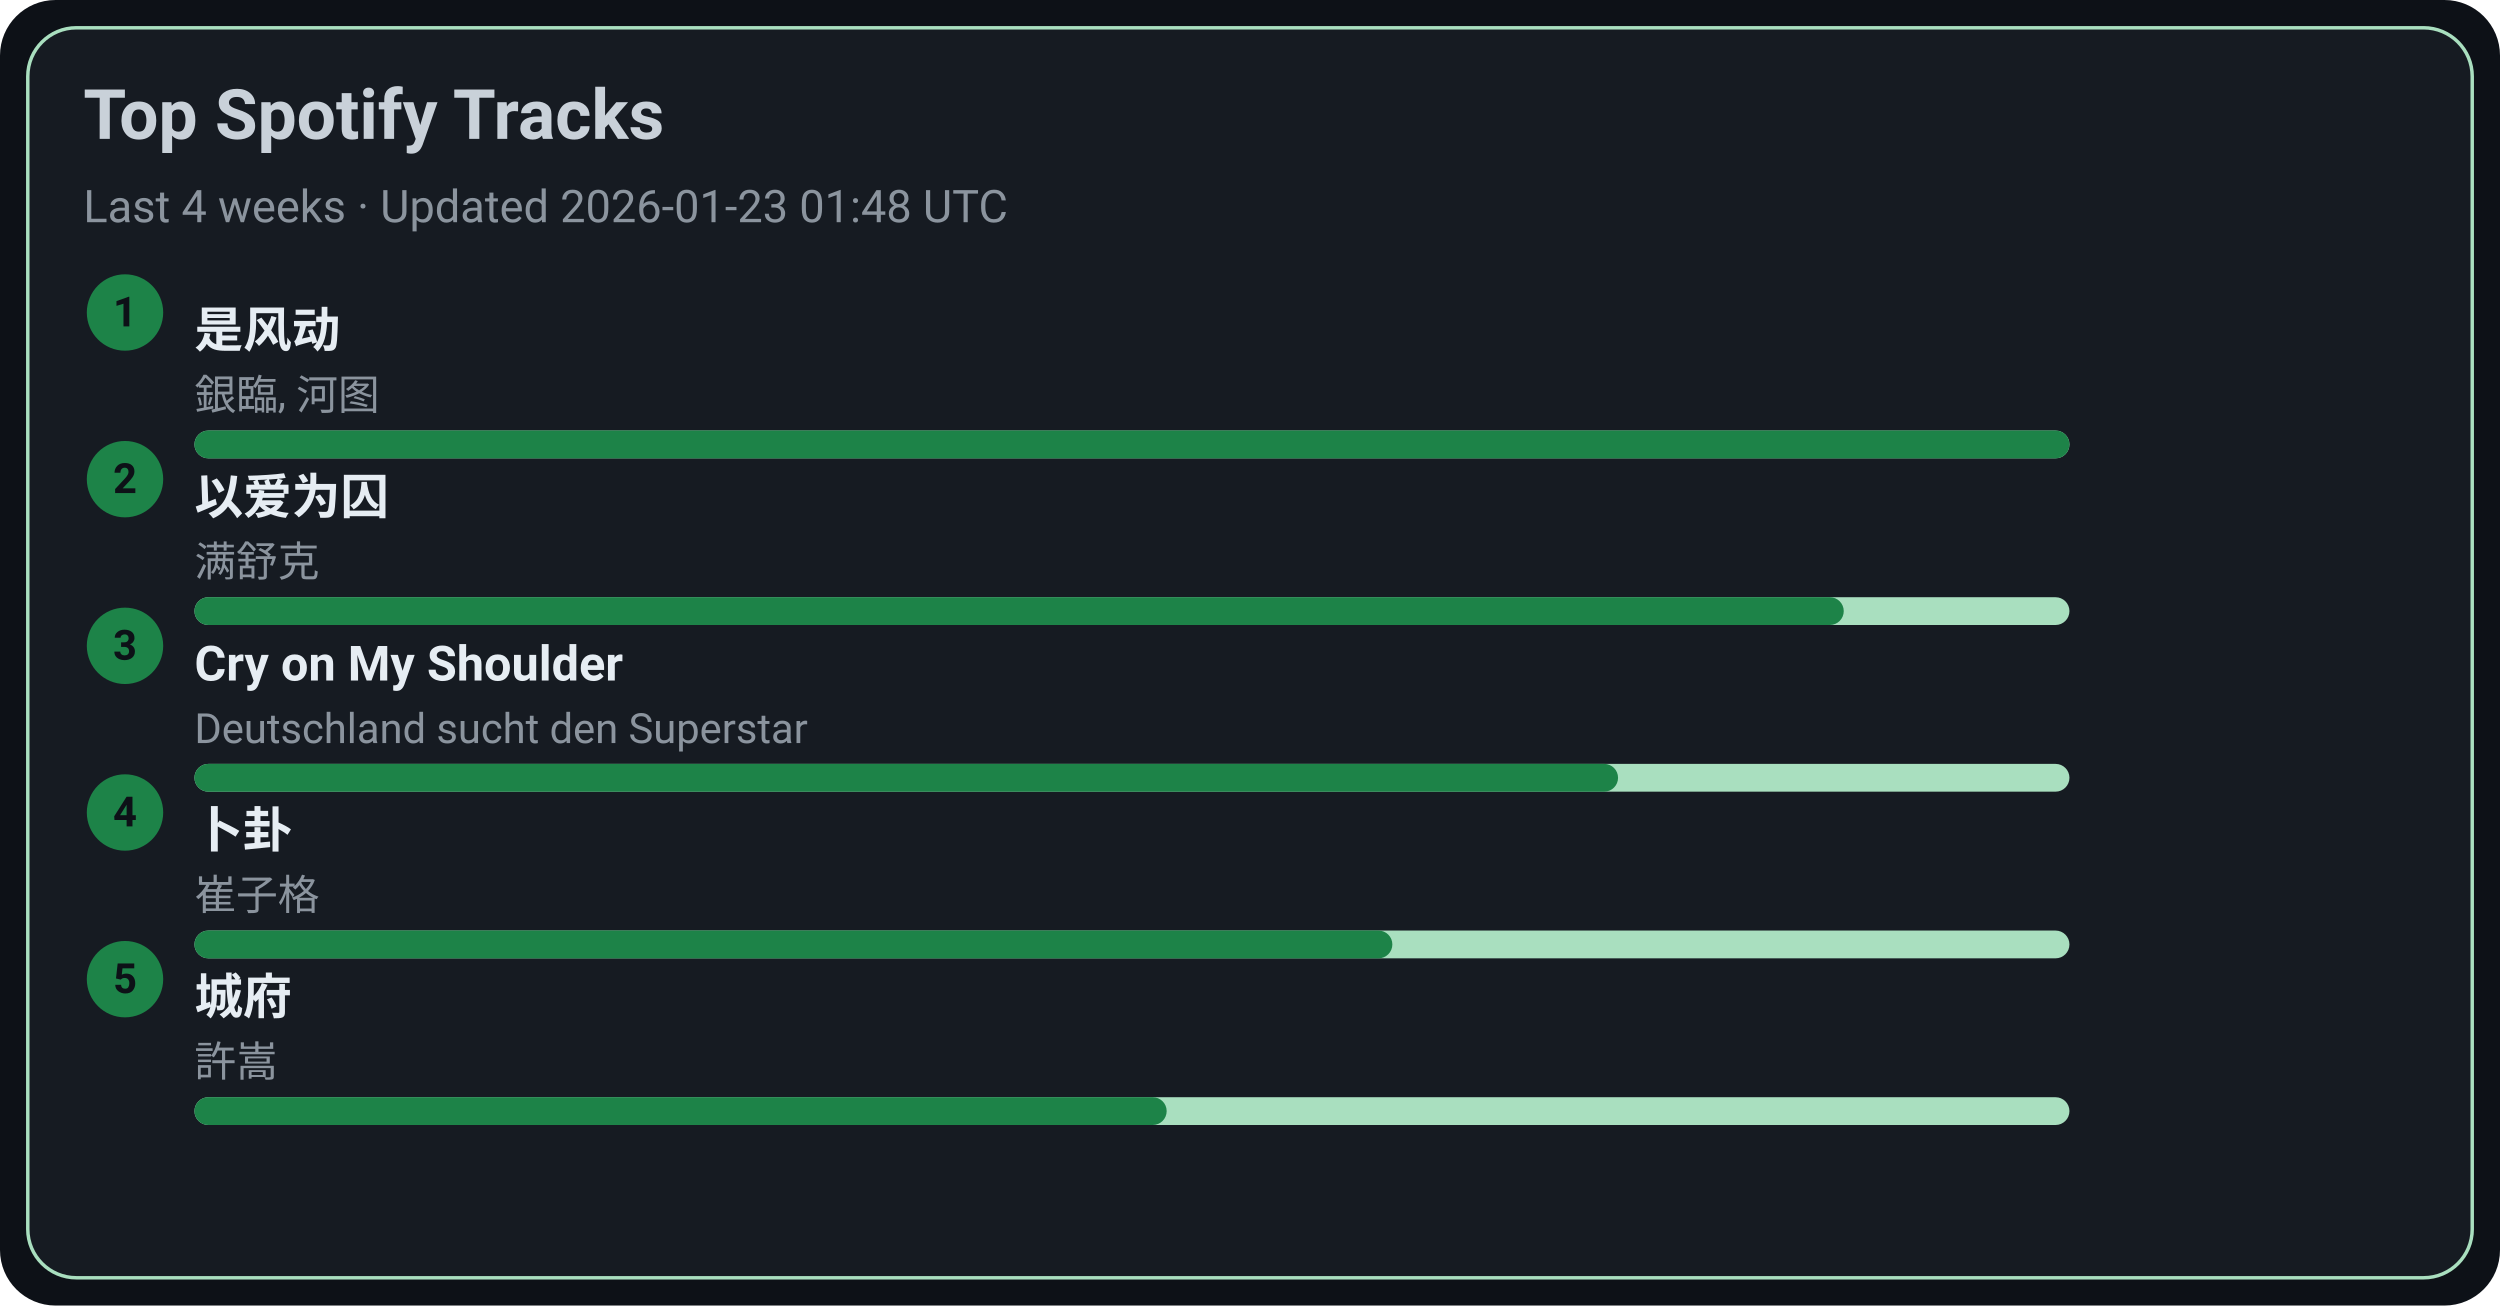
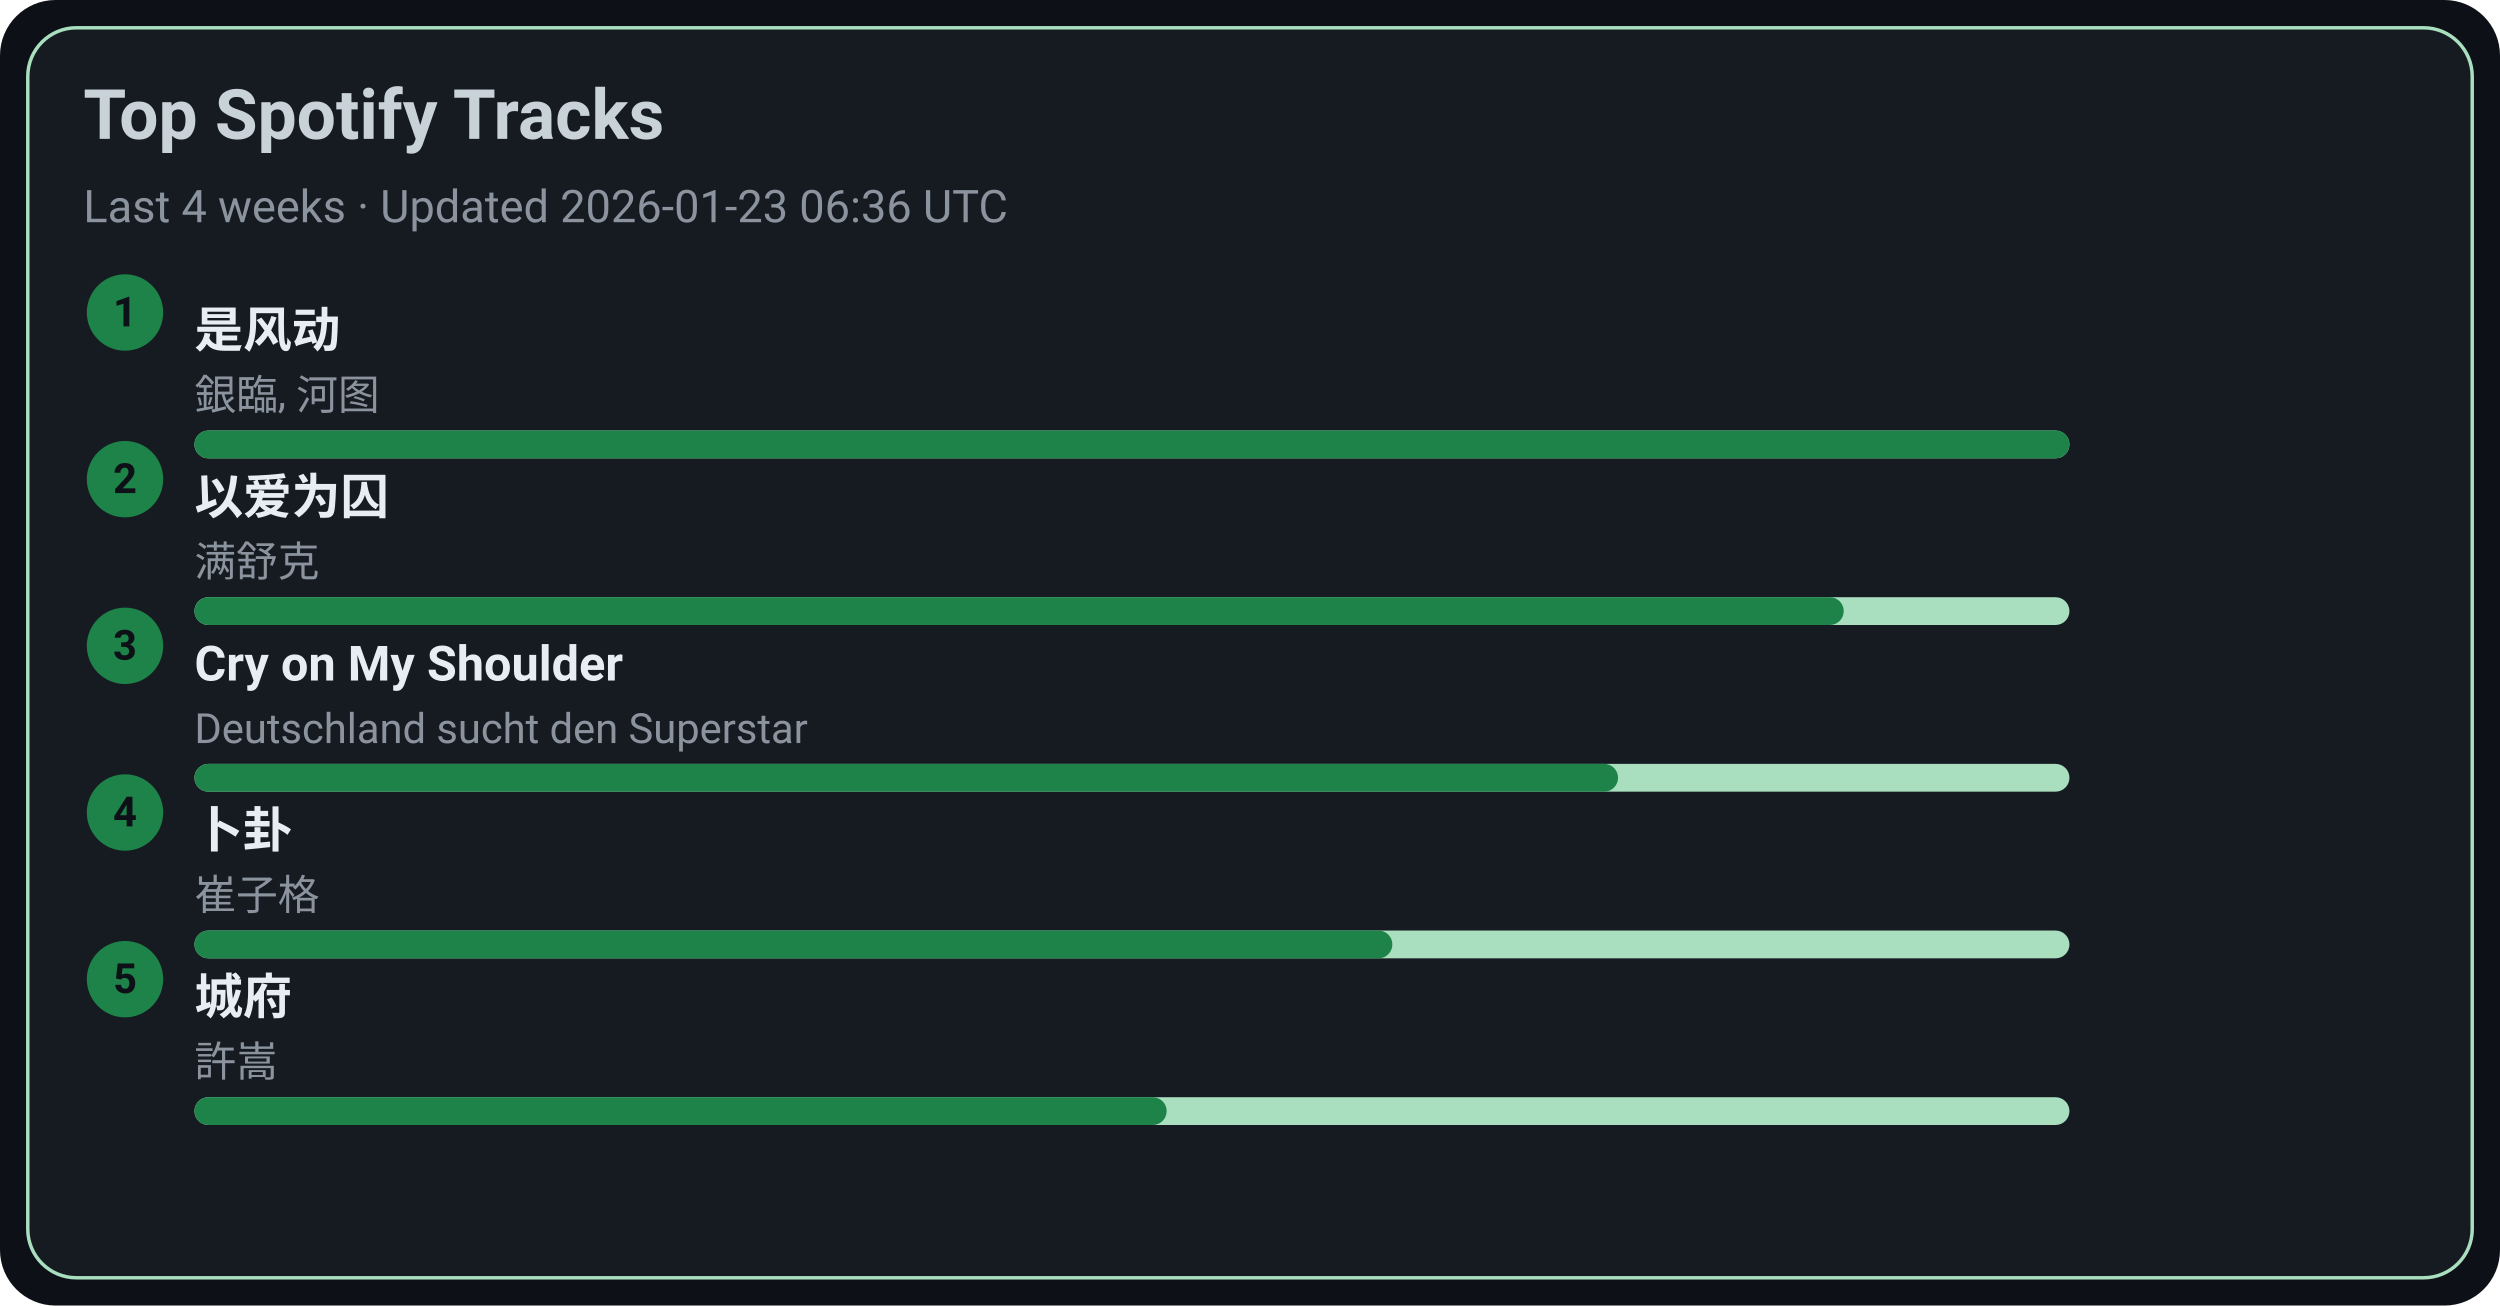
<svg xmlns="http://www.w3.org/2000/svg" width="720" height="376" viewBox="0 0 720 376">
  <style>text{font-family:-apple-system,BlinkMacSystemFont,Segoe UI,Roboto,Ubuntu,Helvetica Neue,Arial,Noto Sans,sans-serif}</style>
  <rect width="720" height="376" rx="16" fill="#0d1117" />
  <rect x="8" y="8" width="704" height="360" rx="14" fill="#161b22" stroke="#A9DFBF" />
  <text x="24" y="40" font-size="20" fill="#c9d1d9" font-weight="600">Top Spotify Tracks</text>
-   <text x="24" y="64" font-size="13" fill="#8b949e">Last 4 weeks · Updated 2026-01-23 01:48 UTC</text>
+   <text x="24" y="64" font-size="13" fill="#8b949e">Last 4 weeks · Updated 2026-01-23 06:36 UTC</text>
  <circle cx="36" cy="90" r="11" fill="#1D8348" />
  <text x="36" y="94" text-anchor="middle" font-size="12" fill="#0d1117" font-weight="700">1</text>
  <a href="https://open.spotify.com/track/3lePQ8c4jq7bTePsXEmslh" target="_blank" rel="noopener noreferrer">
    <text x="56" y="100" font-size="14" fill="#e6edf3" font-weight="600">是风动</text>
  </a>
  <text x="56" y="118" font-size="12" fill="#8b949e">銀臨, 河图</text>
  <rect x="56" y="124" width="540" height="8" rx="4" fill="#A9DFBF" />
  <rect x="56" y="124" width="540" height="8" rx="4" fill="#1D8348" />
  <circle cx="36" cy="138" r="11" fill="#1D8348" />
  <text x="36" y="142" text-anchor="middle" font-size="12" fill="#0d1117" font-weight="700">2</text>
  <a href="https://open.spotify.com/track/0RW2LEfGQK5BaIho6sSLqf" target="_blank" rel="noopener noreferrer">
    <text x="56" y="148" font-size="14" fill="#e6edf3" font-weight="600">以爱为囚</text>
  </a>
  <text x="56" y="166" font-size="12" fill="#8b949e">满舒克</text>
  <rect x="56" y="172" width="540" height="8" rx="4" fill="#A9DFBF" />
  <rect x="56" y="172" width="475" height="8" rx="4" fill="#1D8348" />
  <circle cx="36" cy="186" r="11" fill="#1D8348" />
  <text x="36" y="190" text-anchor="middle" font-size="12" fill="#0d1117" font-weight="700">3</text>
  <a href="https://open.spotify.com/track/6usmG2MoD0C0Lc2pNgCVWV" target="_blank" rel="noopener noreferrer">
    <text x="56" y="196" font-size="14" fill="#e6edf3" font-weight="600">Cry on My Shoulder</text>
  </a>
  <text x="56" y="214" font-size="12" fill="#8b949e">Deutschland sucht den Superstar</text>
  <rect x="56" y="220" width="540" height="8" rx="4" fill="#A9DFBF" />
  <rect x="56" y="220" width="410" height="8" rx="4" fill="#1D8348" />
  <circle cx="36" cy="234" r="11" fill="#1D8348" />
  <text x="36" y="238" text-anchor="middle" font-size="12" fill="#0d1117" font-weight="700">4</text>
  <a href="https://open.spotify.com/track/4ToeYifpQaikbYa7krOD6s" target="_blank" rel="noopener noreferrer">
    <text x="56" y="244" font-size="14" fill="#e6edf3" font-weight="600">卜卦</text>
  </a>
  <text x="56" y="262" font-size="12" fill="#8b949e">崔子格</text>
  <rect x="56" y="268" width="540" height="8" rx="4" fill="#A9DFBF" />
  <rect x="56" y="268" width="345" height="8" rx="4" fill="#1D8348" />
  <circle cx="36" cy="282" r="11" fill="#1D8348" />
  <text x="36" y="286" text-anchor="middle" font-size="12" fill="#0d1117" font-weight="700">5</text>
  <a href="https://open.spotify.com/track/4AmlSf7hye0QVpnHCcEoEw" target="_blank" rel="noopener noreferrer">
    <text x="56" y="292" font-size="14" fill="#e6edf3" font-weight="600">城府</text>
  </a>
  <text x="56" y="310" font-size="12" fill="#8b949e">許嵩</text>
  <rect x="56" y="316" width="540" height="8" rx="4" fill="#A9DFBF" />
  <rect x="56" y="316" width="280" height="8" rx="4" fill="#1D8348" />
</svg>
